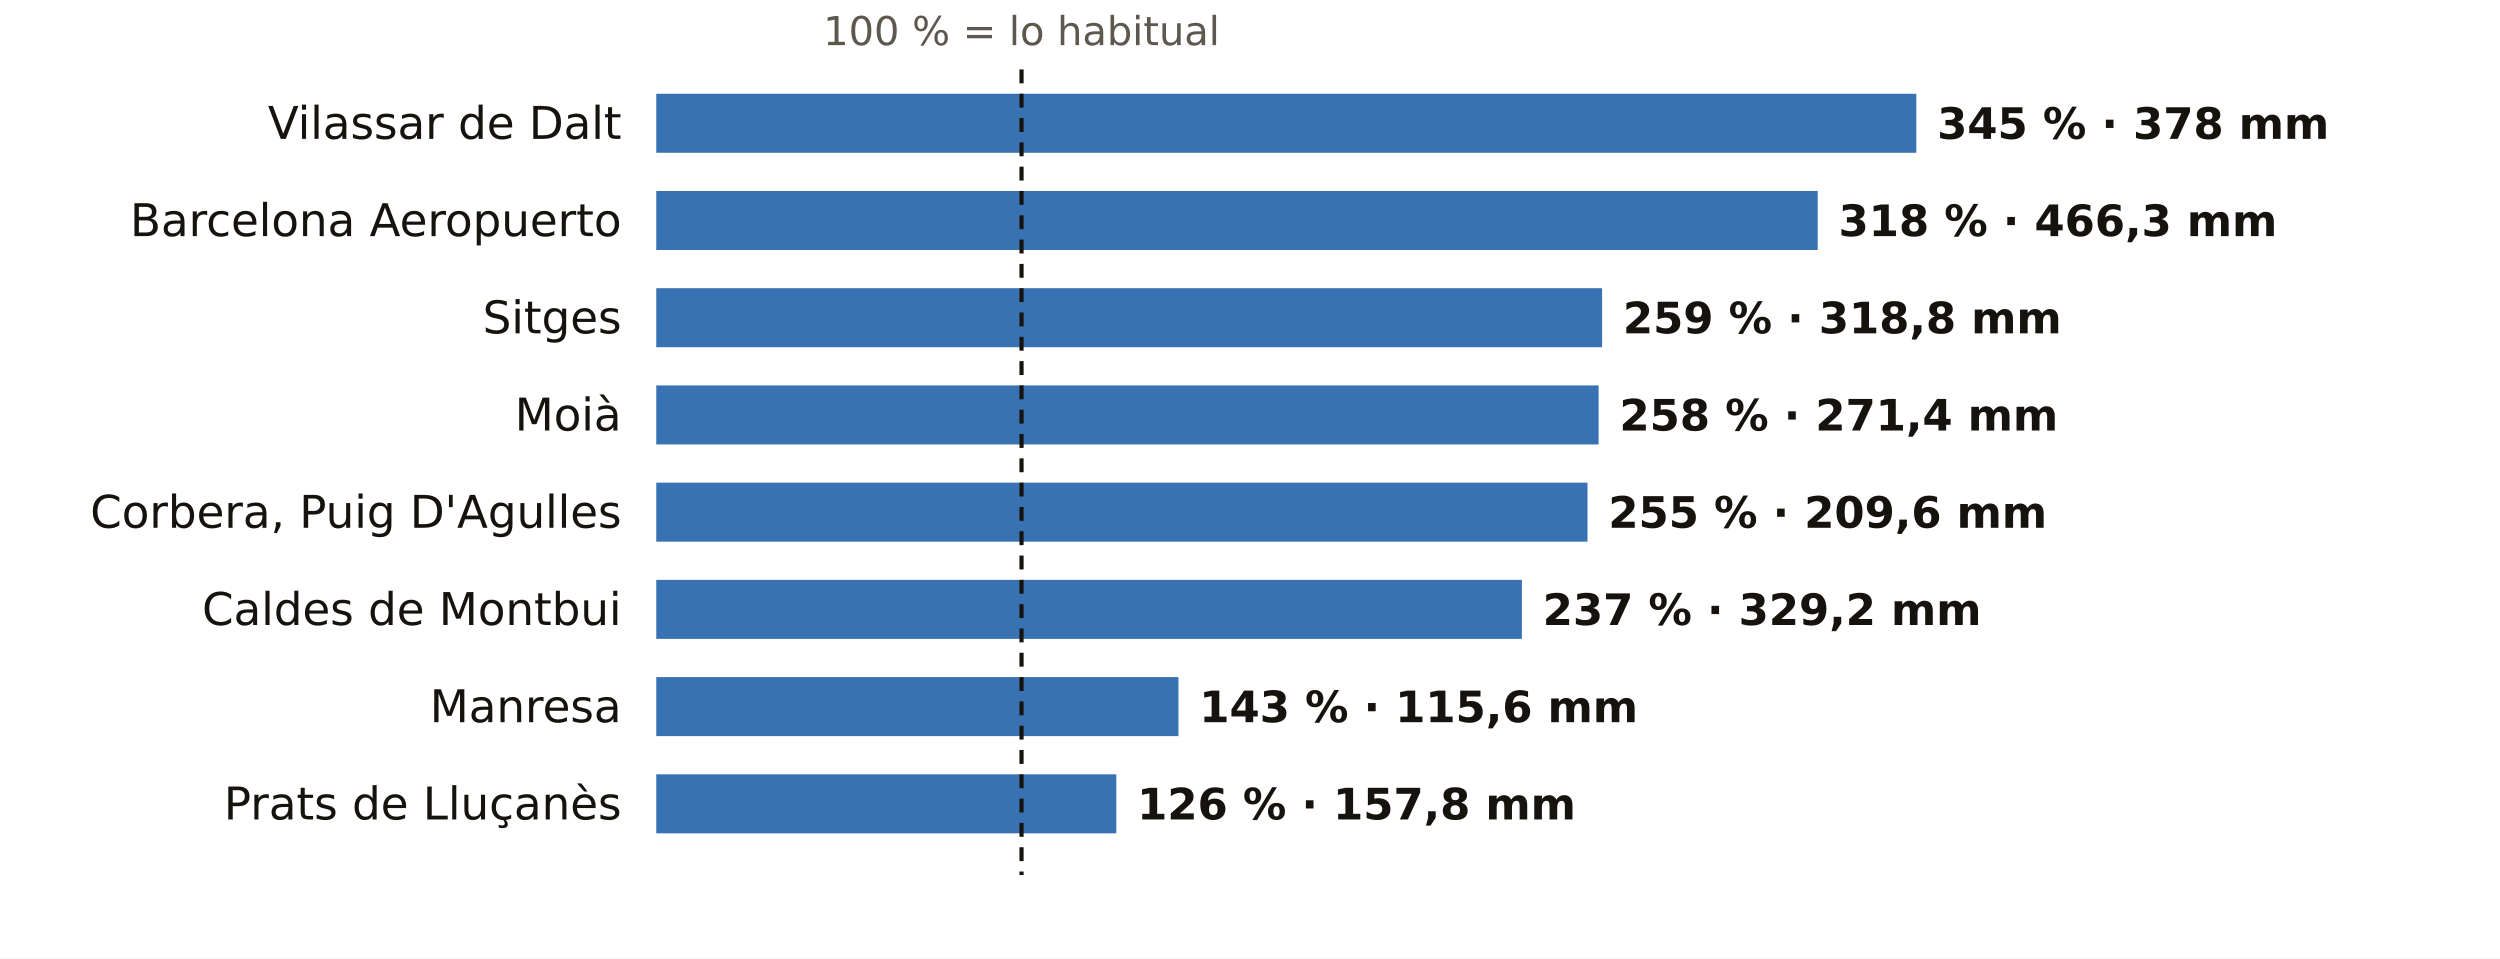
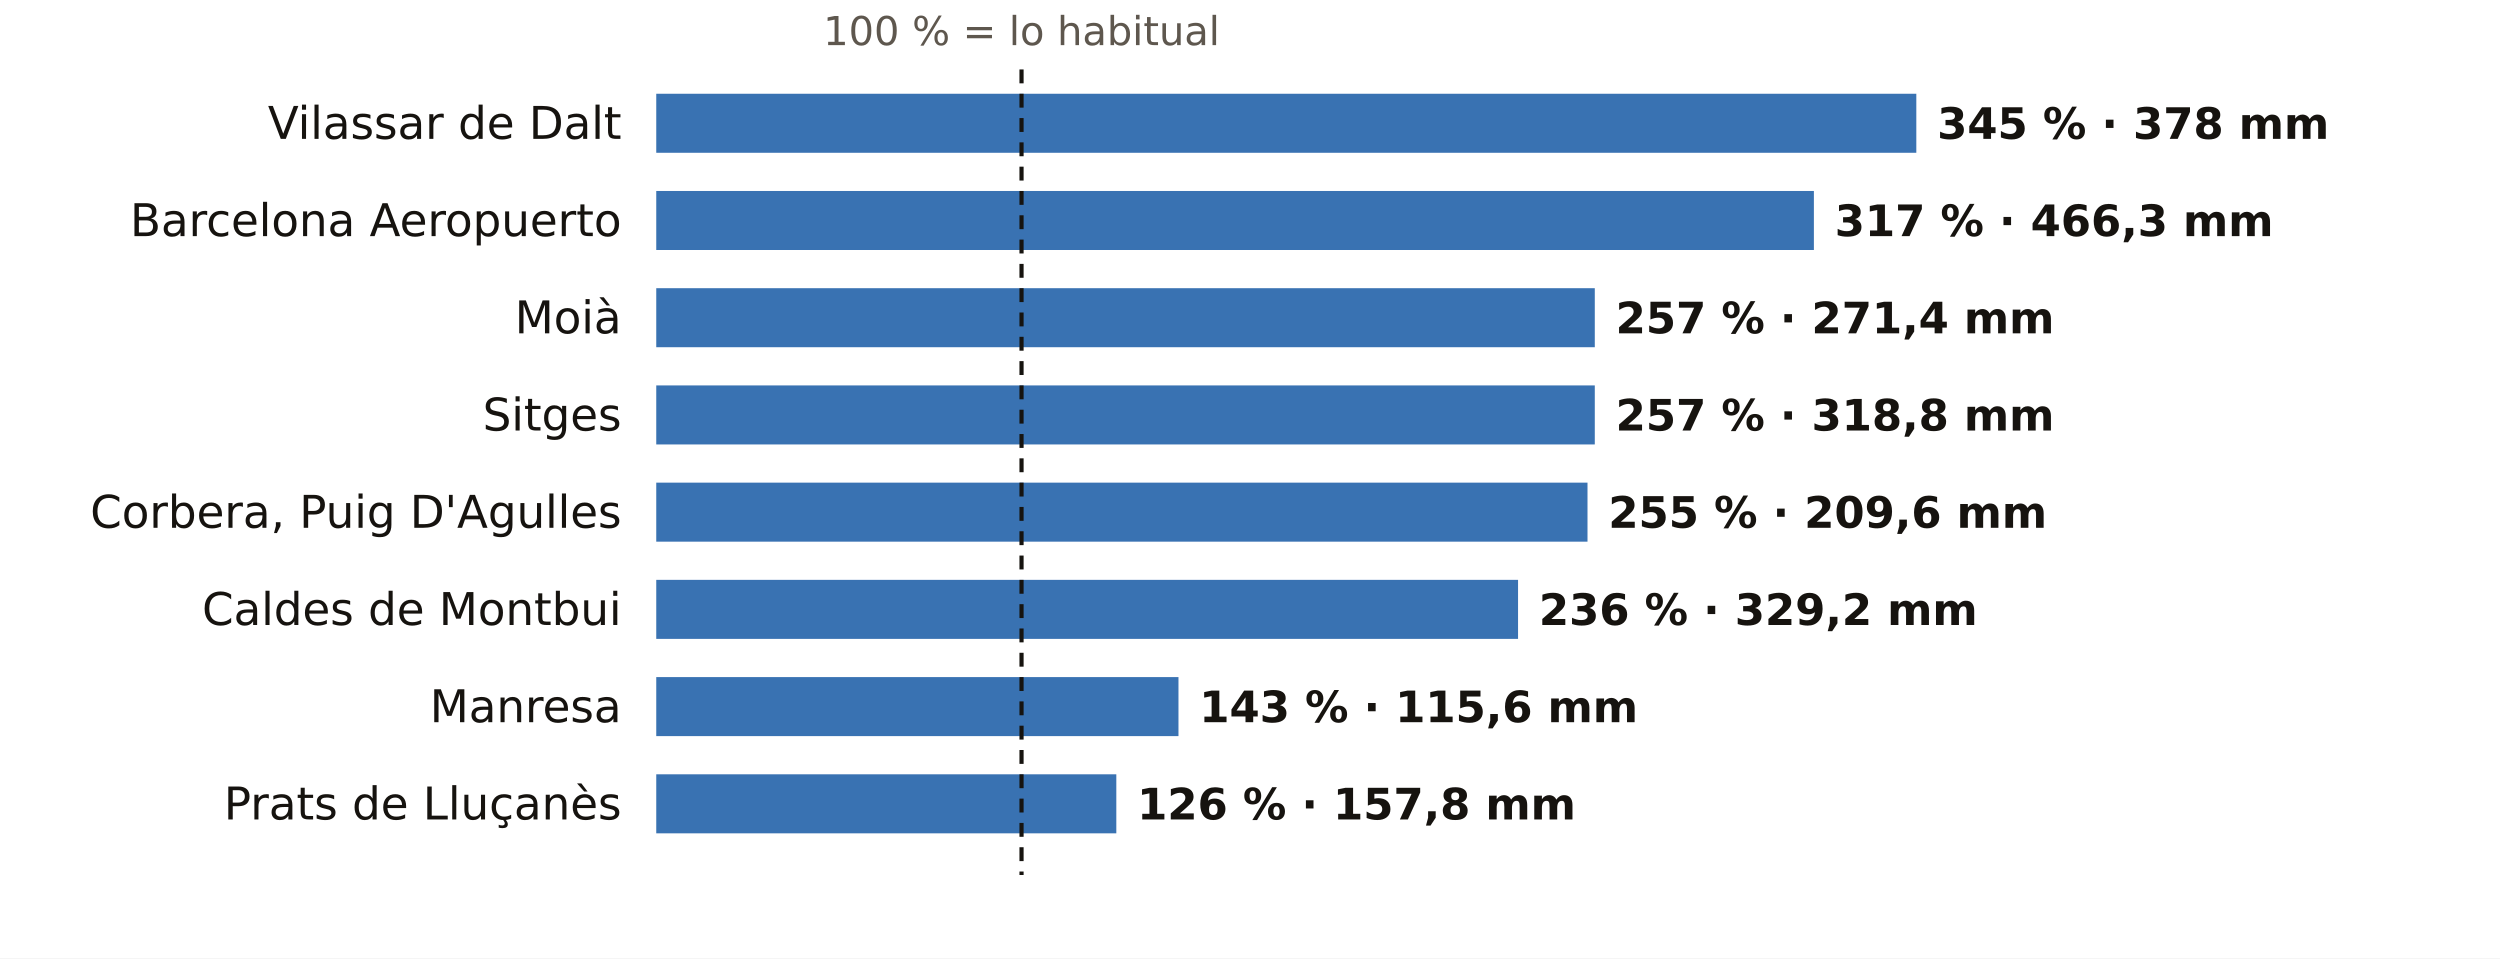
<svg xmlns="http://www.w3.org/2000/svg" viewBox="0 0 720 276" width="720" height="276" role="img" aria-label="El otoño en los pluviómetros de AEMET de Barcelona: % de lo habitual">
  <rect width="720" height="276" fill="#FFFFFF" />
  <text x="294.2" y="13.0" font-size="11.5" fill="#5E574E" text-anchor="middle" font-weight="400" font-family="Public Sans, DejaVu Sans, Arial, sans-serif">100 % = lo habitual</text>
  <text x="179.0" y="40.0" font-size="13" fill="#16130F" text-anchor="end" font-weight="500" font-family="Public Sans, DejaVu Sans, Arial, sans-serif">Vilassar de Dalt</text>
  <rect x="189" y="27" width="362.9" height="17" fill="#1F5FA8" opacity="0.88" />
  <text x="557.9" y="40.0" font-size="12.5" fill="#16130F" text-anchor="start" font-weight="600" font-family="Public Sans, DejaVu Sans, Arial, sans-serif">345 % · 378 mm</text>
  <text x="179.0" y="68.0" font-size="13" fill="#16130F" text-anchor="end" font-weight="500" font-family="Public Sans, DejaVu Sans, Arial, sans-serif">Barcelona Aeropuerto</text>
-   <rect x="189" y="55" width="334.5" height="17" fill="#1F5FA8" opacity="0.88" />
-   <text x="529.5" y="68.0" font-size="12.5" fill="#16130F" text-anchor="start" font-weight="600" font-family="Public Sans, DejaVu Sans, Arial, sans-serif">318 % · 466,3 mm</text>
-   <text x="179.0" y="96.0" font-size="13" fill="#16130F" text-anchor="end" font-weight="500" font-family="Public Sans, DejaVu Sans, Arial, sans-serif">Sitges</text>
-   <rect x="189" y="83" width="272.4" height="17" fill="#1F5FA8" opacity="0.88" />
-   <text x="467.4" y="96.0" font-size="12.5" fill="#16130F" text-anchor="start" font-weight="600" font-family="Public Sans, DejaVu Sans, Arial, sans-serif">259 % · 318,8 mm</text>
-   <text x="179.0" y="124.0" font-size="13" fill="#16130F" text-anchor="end" font-weight="500" font-family="Public Sans, DejaVu Sans, Arial, sans-serif">Moià</text>
-   <rect x="189" y="111" width="271.4" height="17" fill="#1F5FA8" opacity="0.88" />
-   <text x="466.4" y="124.0" font-size="12.5" fill="#16130F" text-anchor="start" font-weight="600" font-family="Public Sans, DejaVu Sans, Arial, sans-serif">258 % · 271,4 mm</text>
+   <rect x="189" y="55" width="333.4" height="17" fill="#1F5FA8" opacity="0.88" />
+   <text x="528.4" y="68.0" font-size="12.5" fill="#16130F" text-anchor="start" font-weight="600" font-family="Public Sans, DejaVu Sans, Arial, sans-serif">317 % · 466,3 mm</text>
+   <text x="179.0" y="96.0" font-size="13" fill="#16130F" text-anchor="end" font-weight="500" font-family="Public Sans, DejaVu Sans, Arial, sans-serif">Moià</text>
+   <rect x="189" y="83" width="270.3" height="17" fill="#1F5FA8" opacity="0.88" />
+   <text x="465.3" y="96.0" font-size="12.5" fill="#16130F" text-anchor="start" font-weight="600" font-family="Public Sans, DejaVu Sans, Arial, sans-serif">257 % · 271,4 mm</text>
+   <text x="179.0" y="124.0" font-size="13" fill="#16130F" text-anchor="end" font-weight="500" font-family="Public Sans, DejaVu Sans, Arial, sans-serif">Sitges</text>
+   <rect x="189" y="111" width="270.3" height="17" fill="#1F5FA8" opacity="0.88" />
+   <text x="465.3" y="124.0" font-size="12.5" fill="#16130F" text-anchor="start" font-weight="600" font-family="Public Sans, DejaVu Sans, Arial, sans-serif">257 % · 318,8 mm</text>
  <text x="179.0" y="152.0" font-size="13" fill="#16130F" text-anchor="end" font-weight="500" font-family="Public Sans, DejaVu Sans, Arial, sans-serif">Corbera, Puig D'Agulles</text>
  <rect x="189" y="139" width="268.2" height="17" fill="#1F5FA8" opacity="0.88" />
  <text x="463.2" y="152.0" font-size="12.5" fill="#16130F" text-anchor="start" font-weight="600" font-family="Public Sans, DejaVu Sans, Arial, sans-serif">255 % · 209,6 mm</text>
  <text x="179.0" y="180.0" font-size="13" fill="#16130F" text-anchor="end" font-weight="500" font-family="Public Sans, DejaVu Sans, Arial, sans-serif">Caldes de Montbui</text>
-   <rect x="189" y="167" width="249.3" height="17" fill="#1F5FA8" opacity="0.88" />
-   <text x="444.3" y="180.0" font-size="12.5" fill="#16130F" text-anchor="start" font-weight="600" font-family="Public Sans, DejaVu Sans, Arial, sans-serif">237 % · 329,2 mm</text>
+   <rect x="189" y="167" width="248.2" height="17" fill="#1F5FA8" opacity="0.88" />
+   <text x="443.2" y="180.0" font-size="12.5" fill="#16130F" text-anchor="start" font-weight="600" font-family="Public Sans, DejaVu Sans, Arial, sans-serif">236 % · 329,2 mm</text>
  <text x="179.0" y="208.0" font-size="13" fill="#16130F" text-anchor="end" font-weight="500" font-family="Public Sans, DejaVu Sans, Arial, sans-serif">Manresa</text>
  <rect x="189" y="195" width="150.4" height="17" fill="#1F5FA8" opacity="0.88" />
  <text x="345.4" y="208.0" font-size="12.5" fill="#16130F" text-anchor="start" font-weight="600" font-family="Public Sans, DejaVu Sans, Arial, sans-serif">143 % · 115,6 mm</text>
  <text x="179.0" y="236.0" font-size="13" fill="#16130F" text-anchor="end" font-weight="500" font-family="Public Sans, DejaVu Sans, Arial, sans-serif">Prats de Lluçanès</text>
  <rect x="189" y="223" width="132.5" height="17" fill="#1F5FA8" opacity="0.88" />
  <text x="327.5" y="236.0" font-size="12.5" fill="#16130F" text-anchor="start" font-weight="600" font-family="Public Sans, DejaVu Sans, Arial, sans-serif">126 % · 157,8 mm</text>
  <line x1="294.2" x2="294.2" y1="20" y2="252" stroke="#16130F" stroke-width="1.2" stroke-dasharray="4 3" />
</svg>
